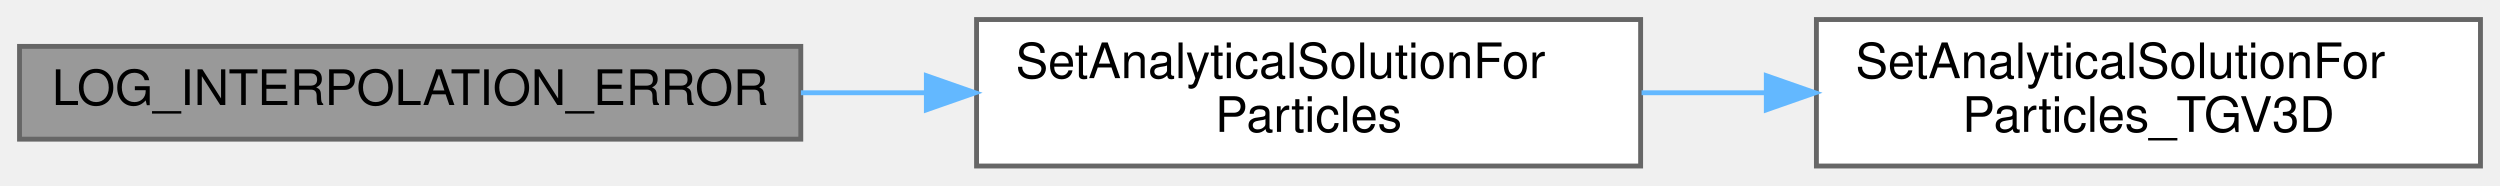
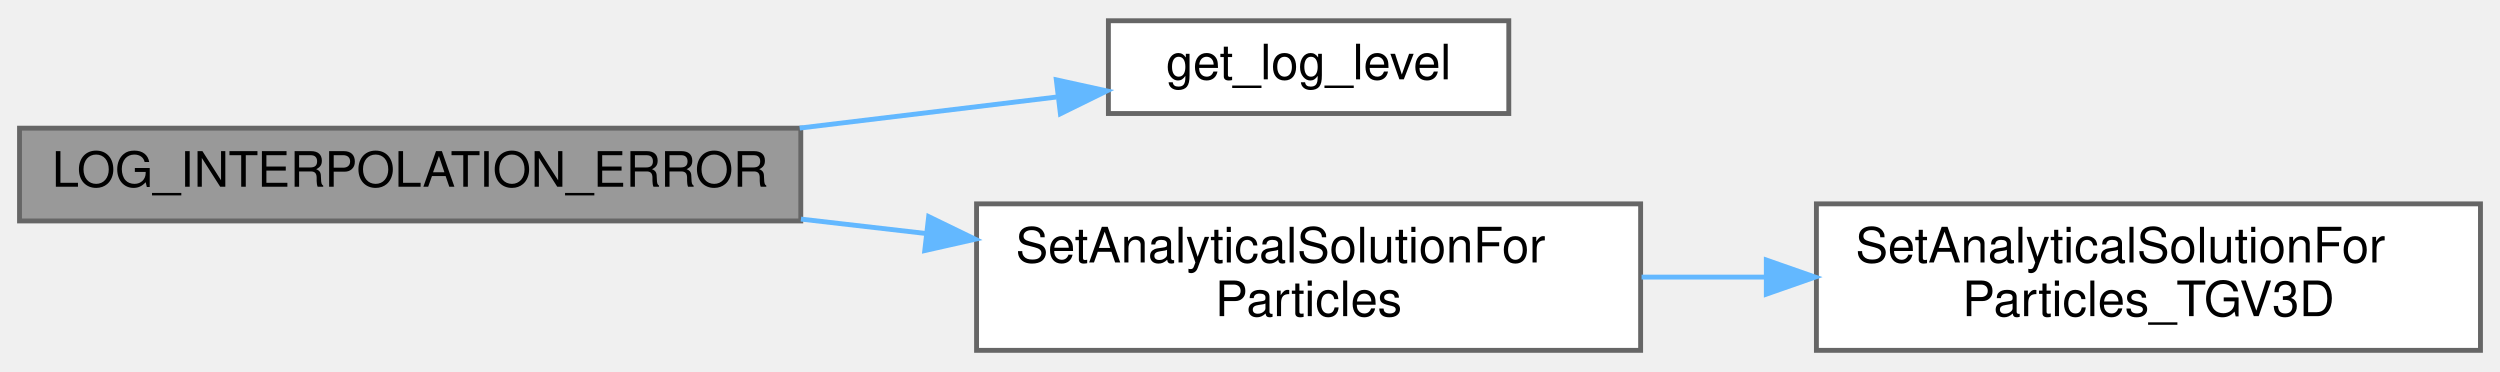
- <svg xmlns="http://www.w3.org/2000/svg" xmlns:xlink="http://www.w3.org/1999/xlink" width="512pt" height="38pt" viewBox="0.00 0.00 512.00 38.00">
-   <g id="graph0" class="graph" transform="scale(1 1) rotate(0) translate(4 34)">
+ <svg xmlns="http://www.w3.org/2000/svg" xmlns:xlink="http://www.w3.org/1999/xlink" width="512pt" height="76pt" viewBox="0.00 0.00 512.00 75.50">
+   <g id="graph0" class="graph" transform="scale(1 1) rotate(0) translate(4 71.5)">
    <g id="Node000001" class="node">
      <g id="a_Node000001">
        <a xlink:title="Logs the interpolation error between the analytical and computed solutions.">
-           <polygon fill="#999999" stroke="#666666" points="160,-24.5 0,-24.5 0,-5.5 160,-5.5 160,-24.5" />
-           <text text-anchor="middle" x="80" y="-12.5" font-family="Helvetica,sans-Serif" font-size="10.00">LOG_INTERPOLATION_ERROR</text>
+           <polygon fill="#999999" stroke="#666666" points="160,-45.5 0,-45.5 0,-26.5 160,-26.5 160,-45.5" />
+           <text text-anchor="middle" x="80" y="-33.5" font-family="Helvetica,sans-Serif" font-size="10.00">LOG_INTERPOLATION_ERROR</text>
        </a>
      </g>
    </g>
    <g id="Node000002" class="node">
      <g id="a_Node000002">
+         <a xlink:href="logging_8c.html#a9585f583c260f40a73f2490914edc689" target="_top" xlink:title="Implementation of get_log_level().">
+           <polygon fill="white" stroke="#666666" points="305,-67.5 223,-67.5 223,-48.5 305,-48.5 305,-67.5" />
+           <text text-anchor="middle" x="264" y="-55.5" font-family="Helvetica,sans-Serif" font-size="10.00">get_log_level</text>
+         </a>
+       </g>
+     </g>
+     <g id="edge1_Node000001_Node000002" class="edge">
+       <g id="a_edge1_Node000001_Node000002">
+         <a xlink:title=" ">
+           <path fill="none" stroke="#63b8ff" d="M159.77,-45.52C177.58,-47.67 196.03,-49.9 212.31,-51.87" />
+           <polygon fill="#63b8ff" stroke="#63b8ff" points="212.33,-55.4 222.68,-53.13 213.17,-48.45 212.33,-55.4" />
+         </a>
+       </g>
+     </g>
+     <g id="Node000003" class="node">
+       <g id="a_Node000003">
        <a xlink:href="AnalyticalSolutions_8c.html#a7b03e94375708c44a9c39d9c6312b01d" target="_top" xlink:title="Applies the analytical solution to particle velocity vector.">
          <polygon fill="white" stroke="#666666" points="332,-30 196,-30 196,0 332,0 332,-30" />
          <text text-anchor="start" x="204" y="-18" font-family="Helvetica,sans-Serif" font-size="10.00">SetAnalyticalSolutionFor</text>
          <text text-anchor="middle" x="264" y="-7" font-family="Helvetica,sans-Serif" font-size="10.00">Particles</text>
        </a>
      </g>
    </g>
-     <g id="edge1_Node000001_Node000002" class="edge">
-       <g id="a_edge1_Node000001_Node000002">
+     <g id="edge2_Node000001_Node000003" class="edge">
+       <g id="a_edge2_Node000001_Node000003">
        <a xlink:title=" ">
-           <path fill="none" stroke="#63b8ff" d="M160.03,-15C168.49,-15 177.09,-15 185.53,-15" />
-           <polygon fill="#63b8ff" stroke="#63b8ff" points="185.72,-18.5 195.72,-15 185.72,-11.5 185.72,-18.5" />
+           <path fill="none" stroke="#63b8ff" d="M160.03,-26.88C168.49,-25.9 177.09,-24.91 185.53,-23.94" />
+           <polygon fill="#63b8ff" stroke="#63b8ff" points="186.19,-27.39 195.72,-22.76 185.39,-20.43 186.19,-27.39" />
        </a>
      </g>
    </g>
-     <g id="Node000003" class="node">
-       <g id="a_Node000003">
+     <g id="Node000004" class="node">
+       <g id="a_Node000004">
        <a xlink:href="AnalyticalSolutions_8c.html#ae3943c2ae3da96af143ac11ae1cae520" target="_top" xlink:title="Internal helper implementation: SetAnalyticalSolutionForParticles_TGV3D().">
          <polygon fill="white" stroke="#666666" points="504,-30 368,-30 368,0 504,0 504,-30" />
          <text text-anchor="start" x="376" y="-18" font-family="Helvetica,sans-Serif" font-size="10.00">SetAnalyticalSolutionFor</text>
          <text text-anchor="middle" x="436" y="-7" font-family="Helvetica,sans-Serif" font-size="10.00">Particles_TGV3D</text>
        </a>
      </g>
    </g>
-     <g id="edge2_Node000002_Node000003" class="edge">
-       <g id="a_edge2_Node000002_Node000003">
+     <g id="edge3_Node000003_Node000004" class="edge">
+       <g id="a_edge3_Node000003_Node000004">
        <a xlink:title=" ">
          <path fill="none" stroke="#63b8ff" d="M332.19,-15C340.5,-15 349.05,-15 357.51,-15" />
          <polygon fill="#63b8ff" stroke="#63b8ff" points="357.74,-18.5 367.74,-15 357.74,-11.5 357.74,-18.5" />
        </a>
      </g>
    </g>
  </g>
</svg>
